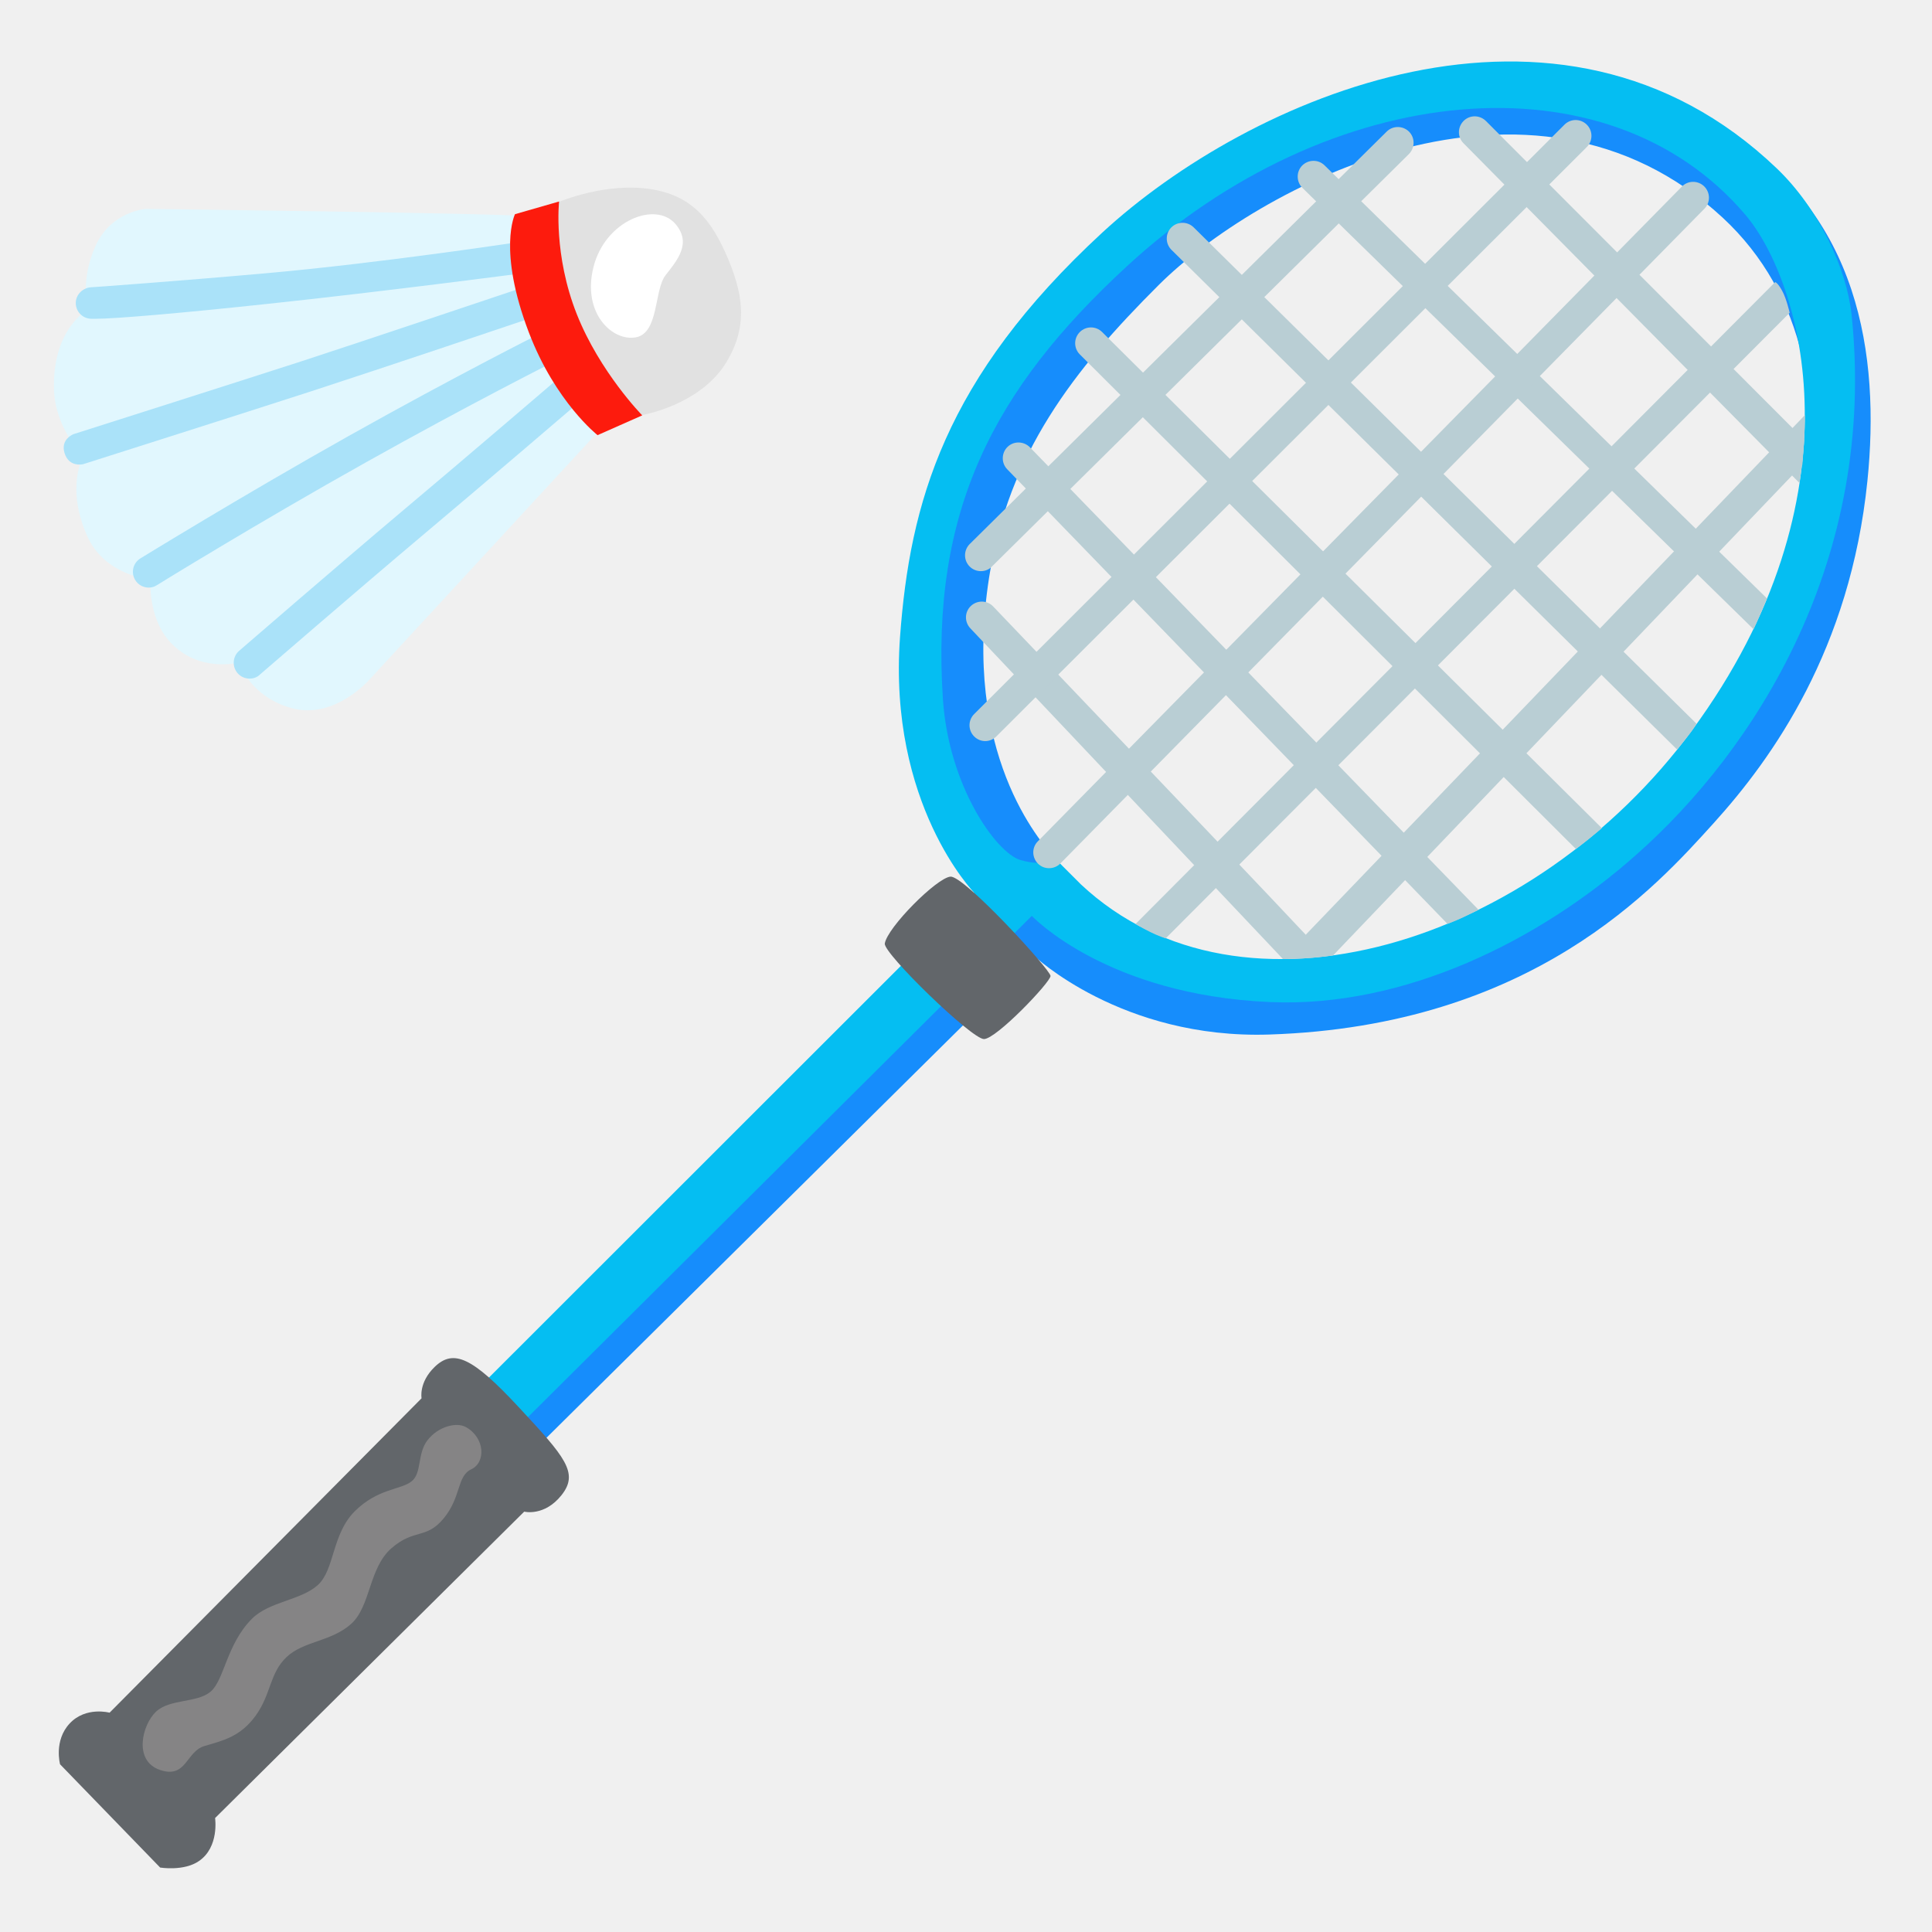
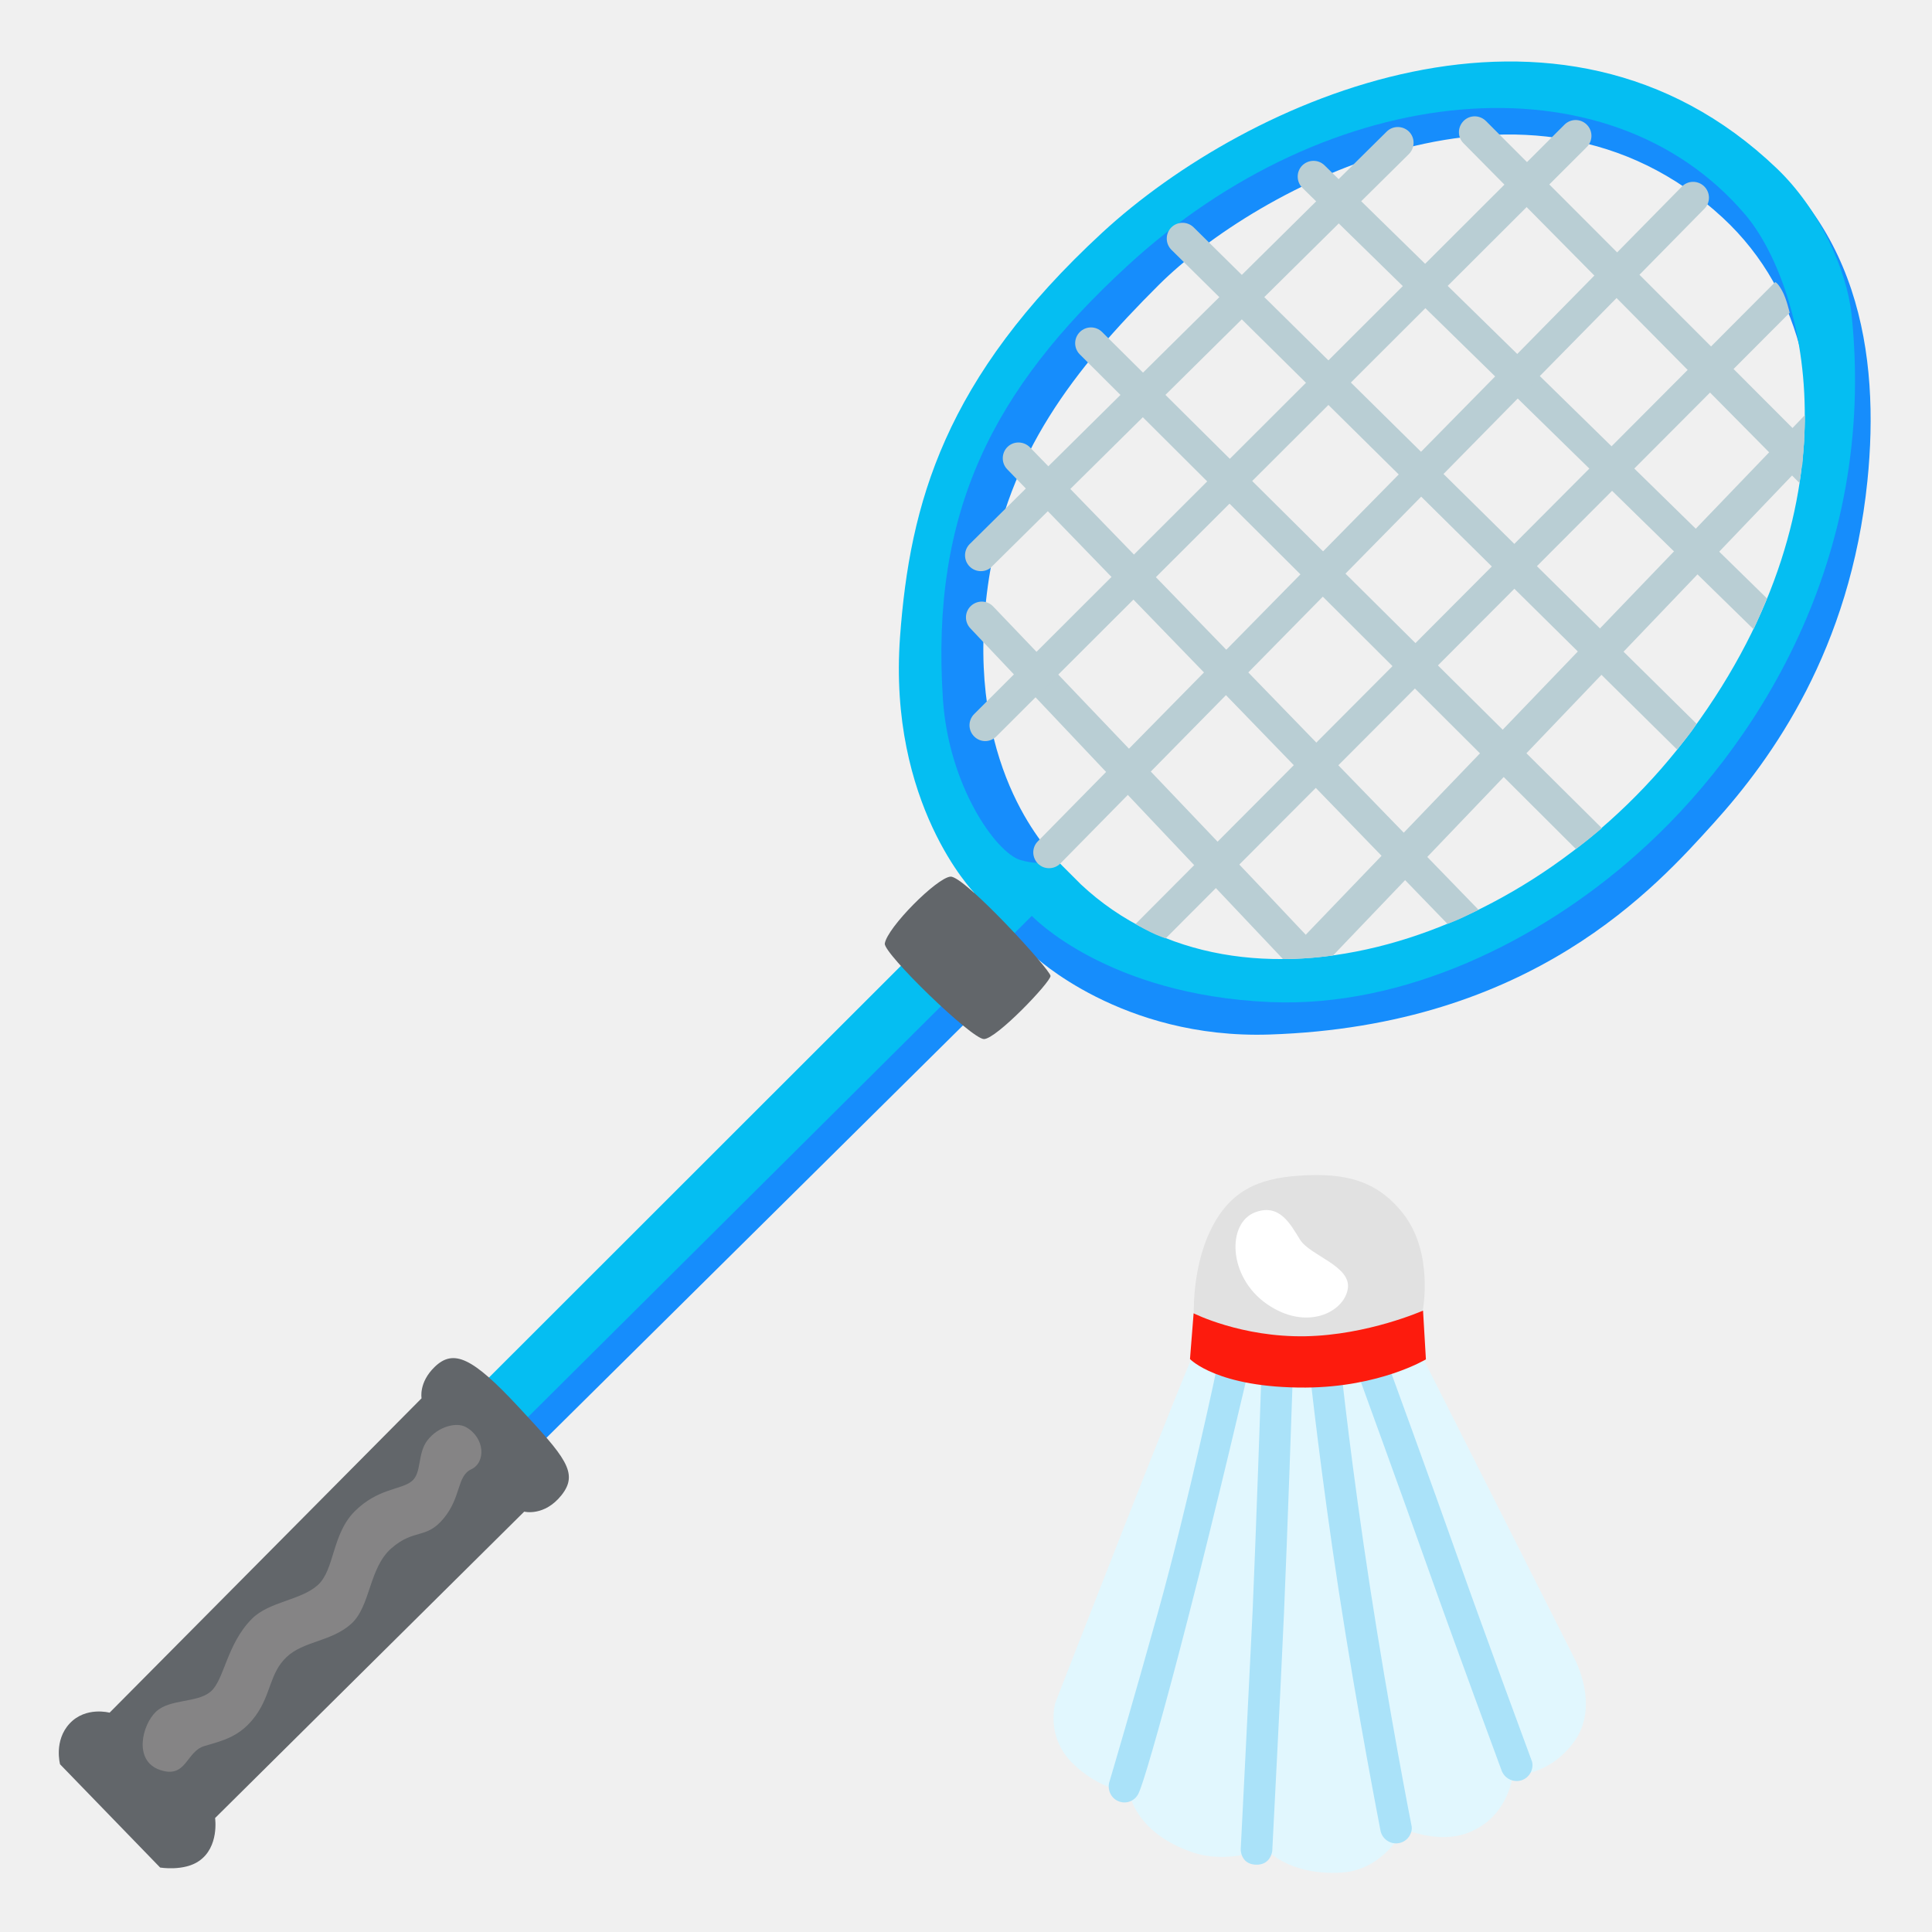
<svg xmlns="http://www.w3.org/2000/svg" enable-background="new 0 0 128 128" viewBox="0 0 128 128">
  <path d="m114.28 8.73c-21.16-12.76-45 8.14-51.29 24.34-6.29 16.19 3.81 26.96 3.81 26.96s-31.52 32.95-33.71 33.8l.81 3.71 34.58-34.24s5.81 5.56 15.62 5.24c17.43-.57 25.62-9.79 29.43-14 3.92-4.33 9.05-11.53 10.19-22.67.85-8.32-.53-17.77-9.44-23.14zm-7.23 47.01c-12.48 11.05-25.24 9.43-29.81 7.05s-5.62-4-7.33-5.91c-1.03-1.15-6.19-7-4.38-18.62 1.28-8.2 5.58-13.74 11.24-19.38 6.4-6.38 24.58-16.26 37.35-4.47 10.96 10.14 5.4 30.28-7.07 41.33z" fill="#168dfc" />
  <path d="m112.09 48.4c-10.42 14.16-29.81 20.19-40.48 10.19l-1.71-1.71s-.67.57-2.29.1c-1.62-.48-4.76-4.91-5.14-10.67-.82-12.45 3.32-20.49 12.19-28.67 13.43-12.39 31.84-14.14 40.96-3.43 3.81 4.47 7.9 18.67-3.53 34.19zm10.58-27.57c-.32-2.98-2.13-6.97-4.95-9.67-14.48-13.86-35.07-4.62-44.68 4.24-10.48 9.67-12.76 17.95-13.41 26.79-.81 11.09 4.91 16.95 4.91 16.95l-33.42 33.4.57 4.62 36.67-36.48s4.93 5.25 15.81 5.71c8.86.38 17.81-4.06 24.19-9.72 7.92-6.98 16.02-19.6 14.31-35.84z" fill="#05bef2" />
  <path d="m58.62 62.51c-.1.65 5.75 6.33 6.57 6.33s4.41-3.77 4.41-4.18-5.73-6.66-6.63-6.58c-.9.07-4.18 3.36-4.35 4.43z" fill="#62666a" />
  <path d="m27.93 92.64s-.2-1.04.86-2.07c1.26-1.23 2.52-.63 5.56 2.64 3.1 3.33 4.02 4.38 2.85 5.85-1.14 1.43-2.47 1.09-2.47 1.09l-20.48 20.3s.29 1.92-1.07 2.85c-1 .69-2.57.43-2.57.43l-6.63-6.84s-.43-1.57.64-2.71 2.64-.71 2.64-.71z" fill="#62666a" />
  <path d="m30.87 94.55c-.62-.35-1.83-.05-2.54.86s-.36 2.19-1.07 2.74c-.71.56-2.24.46-3.76 1.98s-1.32 3.86-2.44 4.88-3.23 1.09-4.37 2.24c-1.68 1.68-1.83 4.07-2.74 4.83s-2.69.46-3.61 1.32-1.52 3.25.25 3.86 1.73-1.22 2.95-1.58 2.39-.61 3.41-2.03.91-2.8 2.03-3.86c1.12-1.07 2.95-1.02 4.27-2.19s1.17-3.71 2.69-5.03 2.29-.56 3.46-1.98.86-2.8 1.83-3.25c.96-.45.91-2.08-.36-2.79z" fill="#858485" />
  <g fill="#b9ced4">
    <path d="m104.41 56.25-32.87-32.77c-.41-.41-.41-1.07 0-1.48s1.07-.41 1.48 0l33.11 32.87s-.35.3-.93.77c-.38.29-.79.61-.79.61z" />
    <path d="m111.11 49.66-33.5-33.11c-.41-.41-.41-1.07-.01-1.48.41-.41 1.07-.41 1.48-.01l33.32 32.89s-.18.33-.62.88c-.19.24-.67.83-.67.83z" />
    <path d="m95.9 61.21-29.17-30.12c-.4-.41-.39-1.08.02-1.48s1.07-.39 1.48.02l29.73 30.65s-.5.24-1.01.49c-.48.23-1.05.44-1.05.44z" />
    <path d="m84.99 63.53-20.7-21.9c-.4-.42-.39-1.08.03-1.48s1.08-.39 1.48.03c0 0 21.67 22.66 21.61 22.74-.04.05-.27.5-1.12.52-.4.01-1.3.09-1.3.09z" />
    <path d="m116.18 41.69-29.89-29.24c-.41-.4-.42-1.07-.02-1.48.41-.41 1.07-.42 1.48-.02l29.32 28.7s-.18.43-.38.89c-.19.46-.51 1.15-.51 1.15z" />
    <path d="m119.22 32-22.26-22.51c-.41-.41-.4-1.07.01-1.48s1.07-.4 1.48.01l21.09 21.12s-.13 1.69-.32 2.86z" />
    <path d="m64.98 37.84c-.26 0-.53-.1-.73-.3-.41-.4-.42-1.06-.02-1.48l27.63-27.33c.4-.41 1.06-.42 1.48-.02.41.4.42 1.06.02 1.48l-27.63 27.33c-.2.22-.47.32-.75.32z" />
    <path d="m65.28 49.1c-.27 0-.53-.1-.74-.31-.41-.41-.41-1.07 0-1.48l39.11-39.05c.41-.41 1.07-.41 1.48 0s.41 1.07 0 1.48l-39.12 39.05c-.2.2-.47.31-.73.31z" />
    <path d="m69.5 57.52c-.27 0-.53-.1-.73-.3-.41-.41-.42-1.07-.01-1.48l42.67-43.38c.4-.41 1.06-.42 1.48-.01.41.41.42 1.07.01 1.48l-42.67 43.38c-.21.21-.48.31-.75.31z" />
    <path d="m75.23 61.22 42.38-42.53s.16.02.47.59c.28.51.49 1.44.49 1.44l-41.34 41.45s-.48-.15-1.02-.42c-.6-.3-.98-.53-.98-.53z" />
    <path d="m84.96 63.54 34.62-36.04c.03.96-.17 3.29-.17 3.29l-31.09 32.51s-1.45.24-3.36.24z" />
  </g>
-   <path d="m35.42 14.36c-.74-.22-25.75-.52-25.75-.52s-2.3.15-3.34 2.45-.52 4.23-.52 4.23-2.37 1.26-2.23 5.34c.09 2.53 1.93 4.38 1.93 4.38s-1.19 2.08.3 5.34c1.16 2.55 4.15 2.82 4.15 2.82s-.16 2.5 1.26 4.08c1.93 2.15 4.6 1.41 4.6 1.41s.74 2.3 3.56 3.04 5.12-1.93 5.12-1.93l15.81-17.14-3.34-6.82z" fill="#e1f7fe" />
-   <path d="m36.76 13.48s2.9-1.29 5.85-1.01c2.87.27 4.31 1.74 5.43 4.23 1.25 2.77 1.53 4.92.07 7.32-1.72 2.83-5.57 3.48-5.57 3.48s-3.19-.61-4-1.67c-.9-1.18-2.99-6.59-3.1-8.14-.2-2.96 1.32-4.21 1.32-4.21z" fill="#e1e1e1" />
-   <path d="m44.75 14.84c-1.32-1.54-4.66-.22-5.43 2.85s1.26 4.94 2.8 4.66c1.54-.27 1.21-3.13 1.97-4.11.77-.99 1.76-2.12.66-3.4z" fill="#fff" />
+   <path d="m79.45 88.88c-.47.62-9.53 23.93-9.53 23.93s-.67 2.21 1.12 3.99 3.78 1.97 3.78 1.97.35 2.66 4.22 3.96c2.4.8 4.78-.27 4.78-.27s1.53 1.84 5.1 1.6c2.79-.19 4.1-2.89 4.1-2.89s2.28 1.03 4.26.25c2.69-1.05 2.94-3.81 2.94-3.81s2.41.12 4.1-2.26-.01-5.47-.01-5.47l-10.5-20.83-7.56.73z" fill="#e1f7fe" />
+   <path d="m79.1 87.32s-.19-3.17 1.11-5.83c1.26-2.59 3.14-3.42 5.87-3.6 3.03-.2 5.14.3 6.88 2.51 2.05 2.6 1.3 6.44 1.3 6.44s-1.69 2.77-2.97 3.16c-1.42.43-7.22.48-8.71.04-2.85-.86-3.48-2.72-3.48-2.72z" fill="#e1e1e1" />
+   <path d="m83.18 80.31c-1.91.69-1.84 4.29.76 6.09s5.07.56 5.35-.98c.29-1.54-2.51-2.23-3.16-3.29-.66-1.07-1.37-2.4-2.95-1.82z" fill="#fff" />
  <g fill="#aae2f9">
-     <path d="m6.35 21.12c-.19 0-.29 0-.3 0-.58-.01-1.04-.48-1.03-1.06s.51-1.02 1.06-1.03c.06 0 5.63-.4 11.58-.93 7.55-.67 16.92-2.09 17.01-2.11.56-.09 1.1.31 1.19.88.08.57-.31 1.1-.88 1.19-.09.01-9.58 1.26-17.14 2.06-5.86.63-10.22 1-11.49 1z" />
-     <path d="m5.52 30.75s-.93.25-1.24-.72c-.3-.94.6-1.27.6-1.27s10.69-3.4 15.08-4.82c4.33-1.41 14.7-4.9 14.8-4.93.55-.19 1.14.11 1.32.66s-.11 1.14-.66 1.32c-.1.04-10.48 3.53-14.82 4.94-4.38 1.42-15.08 4.82-15.08 4.82z" />
-     <path d="m9.85 38.93c-.35 0-.7-.18-.89-.5-.3-.49-.15-1.14.35-1.44.07-.04 6.69-4.12 13.87-8.15 6.99-3.92 12.6-6.74 12.66-6.77.52-.26 1.14-.05 1.4.46.26.52.05 1.14-.46 1.4-.06.03-5.63 2.83-12.57 6.72-7.14 4-13.73 8.06-13.8 8.11-.18.12-.37.17-.56.17z" />
-     <path d="m16.53 44.96c-.29 0-.57-.12-.78-.35-.38-.43-.35-1.09.08-1.48.08-.07 6.67-5.77 10.74-9.2 4.11-3.45 10.63-9.04 10.63-9.04l1.36 1.59s-6.53 5.6-10.65 9.06c-4.05 3.41-10.62 9.09-10.7 9.16-.18.18-.43.26-.68.26z" />
+     <path d="m75.57 118.47c-.07.18-.1.27-.11.28-.21.54-.81.81-1.35.59-.54-.21-.78-.84-.59-1.35.02-.06 1.6-5.41 3.2-11.17 2.03-7.3 3.99-16.58 4-16.67.11-.56.68-.92 1.24-.8.56.13.92.68.8 1.24-.02.09-2.19 9.41-4.09 16.77-1.47 5.71-2.66 9.92-3.1 11.11z" />
+     <path d="m84.29 122.63s-.09.96-1.11.91c-.99-.05-.98-1.01-.98-1.01s.57-11.2.79-15.81c.2-4.55.58-15.48.58-15.59.02-.58.5-1.03 1.08-1 .58.02 1.03.5 1 1.08 0 .11-.38 11.05-.58 15.61-.2 4.6-.78 15.81-.78 15.81z" />
+     <path d="m93.47 121.45c-.12.33-.41.59-.78.66-.56.11-1.12-.26-1.23-.83-.01-.08-1.51-7.71-2.76-15.85-1.21-7.92-1.88-14.16-1.89-14.23-.06-.58.35-1.08.92-1.15.58-.06 1.08.35 1.15.92.01.07.67 6.27 1.88 14.13 1.24 8.09 2.72 15.69 2.74 15.77.06.21.04.41-.03.58z" />
+     <path d="m101.46 117.32c-.1.27-.31.49-.6.61-.54.2-1.14-.06-1.36-.59-.04-.1-3.06-8.27-4.84-13.29-1.79-5.06-4.73-13.13-4.73-13.13l1.97-.71s2.95 8.08 4.74 13.15c1.77 4.99 4.78 13.14 4.82 13.24.1.22.09.48 0 .72z" />
  </g>
-   <path d="m37.04 13.35-2.92.84s-1.17 2.36.92 7.84c1.76 4.61 4.55 6.8 4.55 6.8l2.96-1.31s-2.8-2.85-4.33-6.69c-1.57-3.95-1.18-7.48-1.18-7.48z" fill="#fd1b0d" />
+   <path d="m79.08 87.01-.24 3.03s1.8 1.92 7.66 1.89c4.93-.03 7.97-1.87 7.97-1.87l-.19-3.23s-3.65 1.62-7.78 1.7c-4.26.08-7.42-1.52-7.42-1.52z" fill="#fd1b0d" />
</svg>
